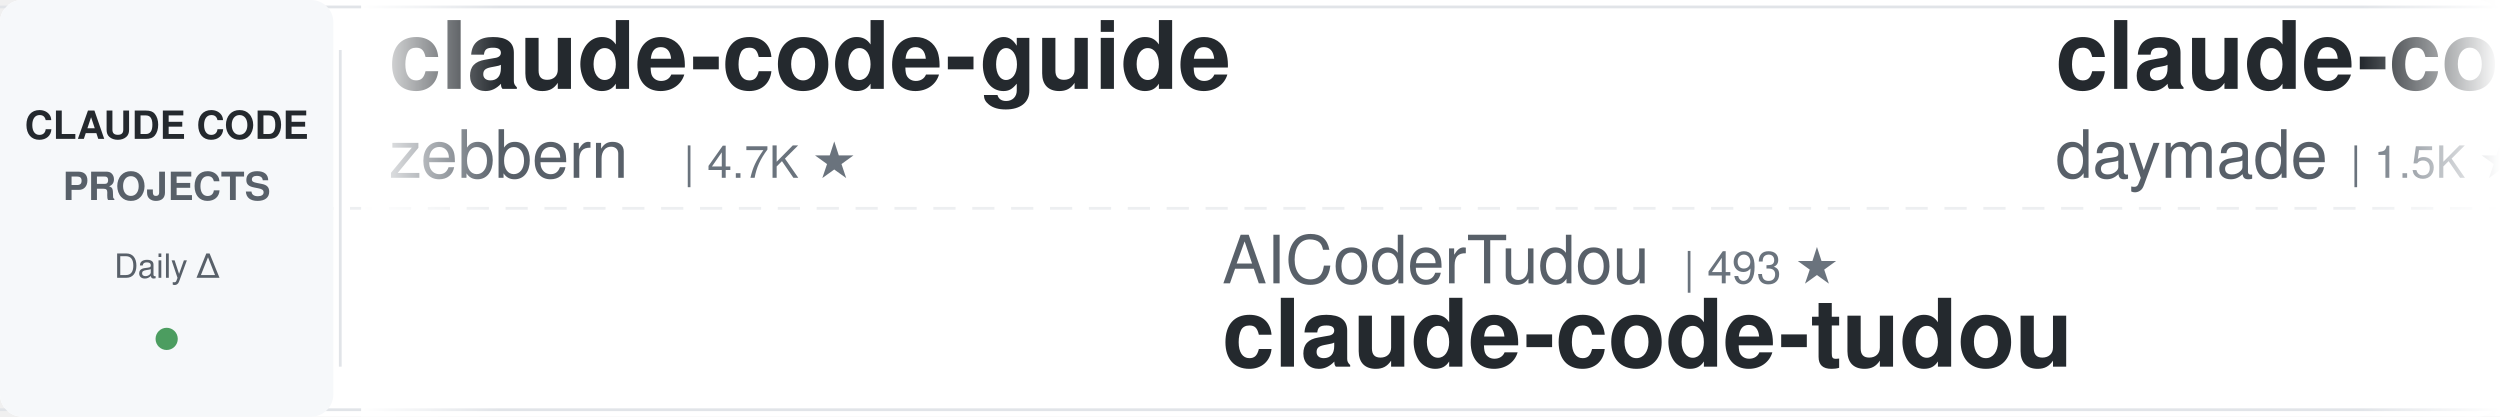
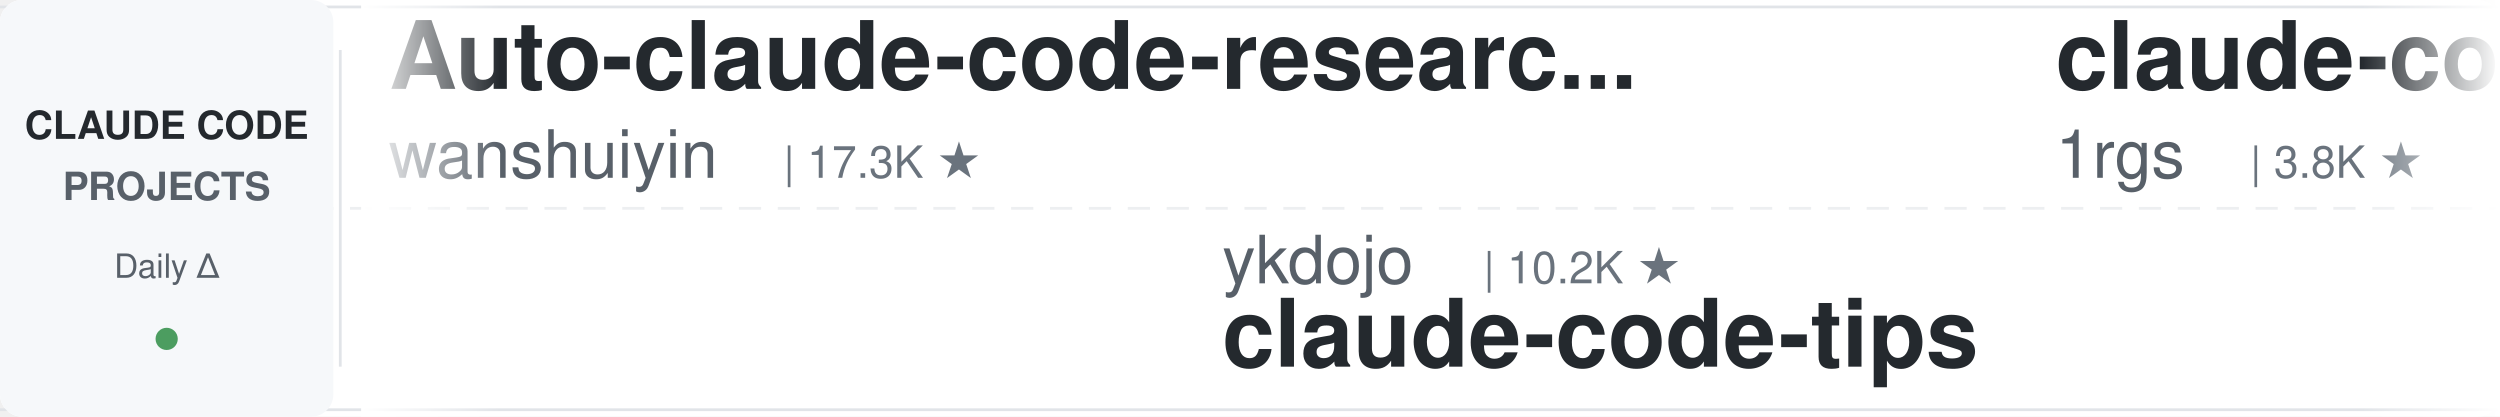
<svg xmlns="http://www.w3.org/2000/svg" width="900" height="150">
  <defs>
    <linearGradient id="leftFade" x1="0%" y1="0%" x2="100%" y2="0%">
      <stop offset="0%" style="stop-color:#ffffff;stop-opacity:1" />
      <stop offset="100%" style="stop-color:#ffffff;stop-opacity:0" />
    </linearGradient>
    <linearGradient id="rightFade" x1="0%" y1="0%" x2="100%" y2="0%">
      <stop offset="0%" style="stop-color:#ffffff;stop-opacity:0" />
      <stop offset="100%" style="stop-color:#ffffff;stop-opacity:1" />
    </linearGradient>
  </defs>
  <rect width="900" height="150" fill="#ffffff" rx="8" />
  <rect x="0" y="2" width="900" height="1" fill="#e1e4e8" />
  <rect x="0" y="147" width="900" height="1" fill="#e1e4e8" />
  <line x1="0" y1="75" x2="900" y2="75" stroke="#e1e4e8" stroke-width="1" stroke-dasharray="8 6" opacity="0.6" />
  <rect x="0" y="0" width="120" height="150" fill="#f6f8fa" rx="8" />
  <text x="60" y="50" font-family="-apple-system, BlinkMacSystemFont, 'Segoe UI', Helvetica, Arial, sans-serif" font-size="14" font-weight="600" fill="#24292e" text-anchor="middle">CLAUDE CODE</text>
  <text x="60" y="72" font-family="-apple-system, BlinkMacSystemFont, 'Segoe UI', Helvetica, Arial, sans-serif" font-size="14" font-weight="600" fill="#586069" text-anchor="middle">PROJECTS</text>
  <text x="60" y="100" font-family="-apple-system, BlinkMacSystemFont, 'Segoe UI', Helvetica, Arial, sans-serif" font-size="12" font-weight="500" fill="#586069" text-anchor="middle">Daily Δ</text>
  <circle cx="60" cy="122" r="4" fill="#22863a" opacity="0.8" />
  <rect x="122" y="18" width="1" height="114" fill="#e1e4e8" />
  <clipPath id="tickerClip">
    <rect x="130" y="0" width="770" height="150" />
  </clipPath>
  <g clip-path="url(#tickerClip)">
    <g id="tickerItems">
      <animateTransform attributeName="transform" attributeType="XML" type="translate" from="0 0" to="-3000 0" dur="54s" repeatCount="indefinite" />
      <g transform="translate(0, 0)">
-         <text x="140" y="32" font-family="-apple-system, BlinkMacSystemFont, 'Segoe UI', Helvetica, Arial, sans-serif" font-size="34" font-weight="600" fill="#24292e">claude-code-guide</text>
-         <text x="140" y="64" font-family="-apple-system, BlinkMacSystemFont, 'Segoe UI', Helvetica, Arial, sans-serif" font-size="24" font-weight="400" fill="#586069">zebbern</text>
-         <text x="246" y="64" font-family="-apple-system, BlinkMacSystemFont, 'Segoe UI', Helvetica, Arial, sans-serif" font-size="16" font-weight="500" fill="#6a737d">| 4.7K ★</text>
+         <text x="140" y="32" font-family="-apple-system, BlinkMacSystemFont, 'Segoe UI', Helvetica, Arial, sans-serif" font-size="34" font-weight="600" fill="#24292e">Auto-claude-code-researc...</text>
+         <text x="140" y="64" font-family="-apple-system, BlinkMacSystemFont, 'Segoe UI', Helvetica, Arial, sans-serif" font-size="24" font-weight="400" fill="#586069">wanshuiyin</text>
+         <text x="282" y="64" font-family="-apple-system, BlinkMacSystemFont, 'Segoe UI', Helvetica, Arial, sans-serif" font-size="16" font-weight="500" fill="#6a737d">| 17.3K ★</text>
      </g>
      <g transform="translate(300, 0)">
-         <text x="140" y="102" font-family="-apple-system, BlinkMacSystemFont, 'Segoe UI', Helvetica, Arial, sans-serif" font-size="24" font-weight="400" fill="#586069">AICoderTudou</text>
-         <text x="306" y="102" font-family="-apple-system, BlinkMacSystemFont, 'Segoe UI', Helvetica, Arial, sans-serif" font-size="16" font-weight="500" fill="#6a737d">| 493 ★</text>
-         <text x="140" y="132" font-family="-apple-system, BlinkMacSystemFont, 'Segoe UI', Helvetica, Arial, sans-serif" font-size="34" font-weight="600" fill="#24292e">claude-code-tudou</text>
+         <text x="140" y="102" font-family="-apple-system, BlinkMacSystemFont, 'Segoe UI', Helvetica, Arial, sans-serif" font-size="24" font-weight="400" fill="#586069">ykdojo</text>
+         <text x="234" y="102" font-family="-apple-system, BlinkMacSystemFont, 'Segoe UI', Helvetica, Arial, sans-serif" font-size="16" font-weight="500" fill="#6a737d">| 10.2K ★</text>
+         <text x="140" y="132" font-family="-apple-system, BlinkMacSystemFont, 'Segoe UI', Helvetica, Arial, sans-serif" font-size="34" font-weight="600" fill="#24292e">claude-code-tips</text>
      </g>
      <g transform="translate(600, 0)">
-         <text x="140" y="32" font-family="-apple-system, BlinkMacSystemFont, 'Segoe UI', Helvetica, Arial, sans-serif" font-size="34" font-weight="600" fill="#24292e">claude-code-skills</text>
-         <text x="140" y="64" font-family="-apple-system, BlinkMacSystemFont, 'Segoe UI', Helvetica, Arial, sans-serif" font-size="24" font-weight="400" fill="#586069">daymade</text>
-         <text x="246" y="64" font-family="-apple-system, BlinkMacSystemFont, 'Segoe UI', Helvetica, Arial, sans-serif" font-size="16" font-weight="500" fill="#6a737d">| 1.5K ★</text>
+         <text x="140" y="32" font-family="-apple-system, BlinkMacSystemFont, 'Segoe UI', Helvetica, Arial, sans-serif" font-size="34" font-weight="600" fill="#24292e">claude-code-proxy</text>
+         <text x="140" y="64" font-family="-apple-system, BlinkMacSystemFont, 'Segoe UI', Helvetica, Arial, sans-serif" font-size="24" font-weight="400" fill="#586069">1rgs</text>
+         <text x="210" y="64" font-family="-apple-system, BlinkMacSystemFont, 'Segoe UI', Helvetica, Arial, sans-serif" font-size="16" font-weight="500" fill="#6a737d">| 3.8K ★</text>
      </g>
      <g transform="translate(900, 0)">
-         <text x="140" y="102" font-family="-apple-system, BlinkMacSystemFont, 'Segoe UI', Helvetica, Arial, sans-serif" font-size="24" font-weight="400" fill="#586069">hangsman</text>
-         <text x="258" y="102" font-family="-apple-system, BlinkMacSystemFont, 'Segoe UI', Helvetica, Arial, sans-serif" font-size="16" font-weight="500" fill="#6a737d">| 798 ★</text>
-         <text x="140" y="132" font-family="-apple-system, BlinkMacSystemFont, 'Segoe UI', Helvetica, Arial, sans-serif" font-size="34" font-weight="600" fill="#24292e">claude-code-source</text>
+         <text x="140" y="102" font-family="-apple-system, BlinkMacSystemFont, 'Segoe UI', Helvetica, Arial, sans-serif" font-size="24" font-weight="400" fill="#586069">Maciek-roboblog</text>
+         <text x="342" y="102" font-family="-apple-system, BlinkMacSystemFont, 'Segoe UI', Helvetica, Arial, sans-serif" font-size="16" font-weight="500" fill="#6a737d">| 8.7K ★</text>
+         <text x="140" y="132" font-family="-apple-system, BlinkMacSystemFont, 'Segoe UI', Helvetica, Arial, sans-serif" font-size="34" font-weight="600" fill="#24292e">Claude-Code-Usage-Monito...</text>
      </g>
      <g transform="translate(1200, 0)">
-         <text x="140" y="32" font-family="-apple-system, BlinkMacSystemFont, 'Segoe UI', Helvetica, Arial, sans-serif" font-size="34" font-weight="600" fill="#24292e">awesome-claude-code-suba...</text>
-         <text x="140" y="64" font-family="-apple-system, BlinkMacSystemFont, 'Segoe UI', Helvetica, Arial, sans-serif" font-size="24" font-weight="400" fill="#586069">VoltAgent</text>
-         <text x="270" y="64" font-family="-apple-system, BlinkMacSystemFont, 'Segoe UI', Helvetica, Arial, sans-serif" font-size="16" font-weight="500" fill="#6a737d">| 25.7K ★</text>
+         <text x="140" y="32" font-family="-apple-system, BlinkMacSystemFont, 'Segoe UI', Helvetica, Arial, sans-serif" font-size="34" font-weight="600" fill="#24292e">claude-code-reverse</text>
+         <text x="140" y="64" font-family="-apple-system, BlinkMacSystemFont, 'Segoe UI', Helvetica, Arial, sans-serif" font-size="24" font-weight="400" fill="#586069">Yuyz0112</text>
+         <text x="258" y="64" font-family="-apple-system, BlinkMacSystemFont, 'Segoe UI', Helvetica, Arial, sans-serif" font-size="16" font-weight="500" fill="#6a737d">| 2.4K ★</text>
      </g>
      <g transform="translate(1500, 0)">
        <text x="140" y="102" font-family="-apple-system, BlinkMacSystemFont, 'Segoe UI', Helvetica, Arial, sans-serif" font-size="24" font-weight="400" fill="#586069">liuup</text>
        <text x="222" y="102" font-family="-apple-system, BlinkMacSystemFont, 'Segoe UI', Helvetica, Arial, sans-serif" font-size="16" font-weight="500" fill="#6a737d">| 4.0K ★</text>
        <text x="140" y="132" font-family="-apple-system, BlinkMacSystemFont, 'Segoe UI', Helvetica, Arial, sans-serif" font-size="34" font-weight="600" fill="#24292e">claude-code-analysis</text>
      </g>
      <g transform="translate(1800, 0)">
-         <text x="140" y="32" font-family="-apple-system, BlinkMacSystemFont, 'Segoe UI', Helvetica, Arial, sans-serif" font-size="34" font-weight="600" fill="#24292e">claude-code-guide</text>
-         <text x="140" y="64" font-family="-apple-system, BlinkMacSystemFont, 'Segoe UI', Helvetica, Arial, sans-serif" font-size="24" font-weight="400" fill="#586069">Cranot</text>
-         <text x="234" y="64" font-family="-apple-system, BlinkMacSystemFont, 'Segoe UI', Helvetica, Arial, sans-serif" font-size="16" font-weight="500" fill="#6a737d">| 2.9K ★</text>
+         <text x="140" y="32" font-family="-apple-system, BlinkMacSystemFont, 'Segoe UI', Helvetica, Arial, sans-serif" font-size="34" font-weight="600" fill="#24292e">Claude-Code-Source-Study</text>
+         <text x="140" y="64" font-family="-apple-system, BlinkMacSystemFont, 'Segoe UI', Helvetica, Arial, sans-serif" font-size="24" font-weight="400" fill="#586069">luyao618</text>
+         <text x="258" y="64" font-family="-apple-system, BlinkMacSystemFont, 'Segoe UI', Helvetica, Arial, sans-serif" font-size="16" font-weight="500" fill="#6a737d">| 1.7K ★</text>
      </g>
      <g transform="translate(2100, 0)">
-         <text x="140" y="102" font-family="-apple-system, BlinkMacSystemFont, 'Segoe UI', Helvetica, Arial, sans-serif" font-size="24" font-weight="400" fill="#586069">https-deeplearning-ai</text>
-         <text x="414" y="102" font-family="-apple-system, BlinkMacSystemFont, 'Segoe UI', Helvetica, Arial, sans-serif" font-size="16" font-weight="500" fill="#6a737d">| 555 ★</text>
-         <text x="140" y="132" font-family="-apple-system, BlinkMacSystemFont, 'Segoe UI', Helvetica, Arial, sans-serif" font-size="34" font-weight="600" fill="#24292e">sc-claude-code-files</text>
+         <text x="140" y="102" font-family="-apple-system, BlinkMacSystemFont, 'Segoe UI', Helvetica, Arial, sans-serif" font-size="24" font-weight="400" fill="#586069">Windy3f3f3f3f</text>
+         <text x="318" y="102" font-family="-apple-system, BlinkMacSystemFont, 'Segoe UI', Helvetica, Arial, sans-serif" font-size="16" font-weight="500" fill="#6a737d">| 3.7K ★</text>
+         <text x="140" y="132" font-family="-apple-system, BlinkMacSystemFont, 'Segoe UI', Helvetica, Arial, sans-serif" font-size="34" font-weight="600" fill="#24292e">how-claude-code-works</text>
      </g>
      <g transform="translate(2400, 0)">
-         <text x="140" y="32" font-family="-apple-system, BlinkMacSystemFont, 'Segoe UI', Helvetica, Arial, sans-serif" font-size="34" font-weight="600" fill="#24292e">claude-code-showcase</text>
-         <text x="140" y="64" font-family="-apple-system, BlinkMacSystemFont, 'Segoe UI', Helvetica, Arial, sans-serif" font-size="24" font-weight="400" fill="#586069">ChrisWiles</text>
-         <text x="282" y="64" font-family="-apple-system, BlinkMacSystemFont, 'Segoe UI', Helvetica, Arial, sans-serif" font-size="16" font-weight="500" fill="#6a737d">| 6.1K ★</text>
+         <text x="140" y="32" font-family="-apple-system, BlinkMacSystemFont, 'Segoe UI', Helvetica, Arial, sans-serif" font-size="34" font-weight="600" fill="#24292e">claude_codex_bridge</text>
+         <text x="140" y="64" font-family="-apple-system, BlinkMacSystemFont, 'Segoe UI', Helvetica, Arial, sans-serif" font-size="24" font-weight="400" fill="#586069">SeemSeam</text>
+         <text x="258" y="64" font-family="-apple-system, BlinkMacSystemFont, 'Segoe UI', Helvetica, Arial, sans-serif" font-size="16" font-weight="500" fill="#6a737d">| 3.6K ★</text>
      </g>
      <g transform="translate(2700, 0)">
-         <text x="140" y="102" font-family="-apple-system, BlinkMacSystemFont, 'Segoe UI', Helvetica, Arial, sans-serif" font-size="24" font-weight="400" fill="#586069">LING71671</text>
-         <text x="270" y="102" font-family="-apple-system, BlinkMacSystemFont, 'Segoe UI', Helvetica, Arial, sans-serif" font-size="16" font-weight="500" fill="#6a737d">| 964 ★</text>
-         <text x="140" y="132" font-family="-apple-system, BlinkMacSystemFont, 'Segoe UI', Helvetica, Arial, sans-serif" font-size="34" font-weight="600" fill="#24292e">Open-ClaudeCode</text>
+         <text x="140" y="102" font-family="-apple-system, BlinkMacSystemFont, 'Segoe UI', Helvetica, Arial, sans-serif" font-size="24" font-weight="400" fill="#586069">lorryjovens-hub</text>
+         <text x="342" y="102" font-family="-apple-system, BlinkMacSystemFont, 'Segoe UI', Helvetica, Arial, sans-serif" font-size="16" font-weight="500" fill="#6a737d">| 1.7K ★</text>
+         <text x="140" y="132" font-family="-apple-system, BlinkMacSystemFont, 'Segoe UI', Helvetica, Arial, sans-serif" font-size="34" font-weight="600" fill="#24292e">claude-code-rust</text>
      </g>
      <g transform="translate(3000, 0)">
-         <text x="140" y="32" font-family="-apple-system, BlinkMacSystemFont, 'Segoe UI', Helvetica, Arial, sans-serif" font-size="34" font-weight="600" fill="#24292e">claude-code-guide</text>
-         <text x="140" y="64" font-family="-apple-system, BlinkMacSystemFont, 'Segoe UI', Helvetica, Arial, sans-serif" font-size="24" font-weight="400" fill="#586069">zebbern</text>
-         <text x="246" y="64" font-family="-apple-system, BlinkMacSystemFont, 'Segoe UI', Helvetica, Arial, sans-serif" font-size="16" font-weight="500" fill="#6a737d">| 4.7K ★</text>
+         <text x="140" y="32" font-family="-apple-system, BlinkMacSystemFont, 'Segoe UI', Helvetica, Arial, sans-serif" font-size="34" font-weight="600" fill="#24292e">Auto-claude-code-researc...</text>
+         <text x="140" y="64" font-family="-apple-system, BlinkMacSystemFont, 'Segoe UI', Helvetica, Arial, sans-serif" font-size="24" font-weight="400" fill="#586069">wanshuiyin</text>
+         <text x="282" y="64" font-family="-apple-system, BlinkMacSystemFont, 'Segoe UI', Helvetica, Arial, sans-serif" font-size="16" font-weight="500" fill="#6a737d">| 17.3K ★</text>
      </g>
      <g transform="translate(3300, 0)">
-         <text x="140" y="102" font-family="-apple-system, BlinkMacSystemFont, 'Segoe UI', Helvetica, Arial, sans-serif" font-size="24" font-weight="400" fill="#586069">AICoderTudou</text>
-         <text x="306" y="102" font-family="-apple-system, BlinkMacSystemFont, 'Segoe UI', Helvetica, Arial, sans-serif" font-size="16" font-weight="500" fill="#6a737d">| 493 ★</text>
-         <text x="140" y="132" font-family="-apple-system, BlinkMacSystemFont, 'Segoe UI', Helvetica, Arial, sans-serif" font-size="34" font-weight="600" fill="#24292e">claude-code-tudou</text>
+         <text x="140" y="102" font-family="-apple-system, BlinkMacSystemFont, 'Segoe UI', Helvetica, Arial, sans-serif" font-size="24" font-weight="400" fill="#586069">ykdojo</text>
+         <text x="234" y="102" font-family="-apple-system, BlinkMacSystemFont, 'Segoe UI', Helvetica, Arial, sans-serif" font-size="16" font-weight="500" fill="#6a737d">| 10.2K ★</text>
+         <text x="140" y="132" font-family="-apple-system, BlinkMacSystemFont, 'Segoe UI', Helvetica, Arial, sans-serif" font-size="34" font-weight="600" fill="#24292e">claude-code-tips</text>
      </g>
      <g transform="translate(3600, 0)">
-         <text x="140" y="32" font-family="-apple-system, BlinkMacSystemFont, 'Segoe UI', Helvetica, Arial, sans-serif" font-size="34" font-weight="600" fill="#24292e">claude-code-skills</text>
-         <text x="140" y="64" font-family="-apple-system, BlinkMacSystemFont, 'Segoe UI', Helvetica, Arial, sans-serif" font-size="24" font-weight="400" fill="#586069">daymade</text>
-         <text x="246" y="64" font-family="-apple-system, BlinkMacSystemFont, 'Segoe UI', Helvetica, Arial, sans-serif" font-size="16" font-weight="500" fill="#6a737d">| 1.5K ★</text>
+         <text x="140" y="32" font-family="-apple-system, BlinkMacSystemFont, 'Segoe UI', Helvetica, Arial, sans-serif" font-size="34" font-weight="600" fill="#24292e">claude-code-proxy</text>
+         <text x="140" y="64" font-family="-apple-system, BlinkMacSystemFont, 'Segoe UI', Helvetica, Arial, sans-serif" font-size="24" font-weight="400" fill="#586069">1rgs</text>
+         <text x="210" y="64" font-family="-apple-system, BlinkMacSystemFont, 'Segoe UI', Helvetica, Arial, sans-serif" font-size="16" font-weight="500" fill="#6a737d">| 3.8K ★</text>
      </g>
      <g transform="translate(3900, 0)">
-         <text x="140" y="102" font-family="-apple-system, BlinkMacSystemFont, 'Segoe UI', Helvetica, Arial, sans-serif" font-size="24" font-weight="400" fill="#586069">hangsman</text>
-         <text x="258" y="102" font-family="-apple-system, BlinkMacSystemFont, 'Segoe UI', Helvetica, Arial, sans-serif" font-size="16" font-weight="500" fill="#6a737d">| 798 ★</text>
-         <text x="140" y="132" font-family="-apple-system, BlinkMacSystemFont, 'Segoe UI', Helvetica, Arial, sans-serif" font-size="34" font-weight="600" fill="#24292e">claude-code-source</text>
+         <text x="140" y="102" font-family="-apple-system, BlinkMacSystemFont, 'Segoe UI', Helvetica, Arial, sans-serif" font-size="24" font-weight="400" fill="#586069">Maciek-roboblog</text>
+         <text x="342" y="102" font-family="-apple-system, BlinkMacSystemFont, 'Segoe UI', Helvetica, Arial, sans-serif" font-size="16" font-weight="500" fill="#6a737d">| 8.7K ★</text>
+         <text x="140" y="132" font-family="-apple-system, BlinkMacSystemFont, 'Segoe UI', Helvetica, Arial, sans-serif" font-size="34" font-weight="600" fill="#24292e">Claude-Code-Usage-Monito...</text>
      </g>
    </g>
  </g>
  <rect x="130" y="0" width="50" height="150" fill="url(#leftFade)" />
  <rect x="850" y="0" width="50" height="150" fill="url(#rightFade)" />
</svg>
